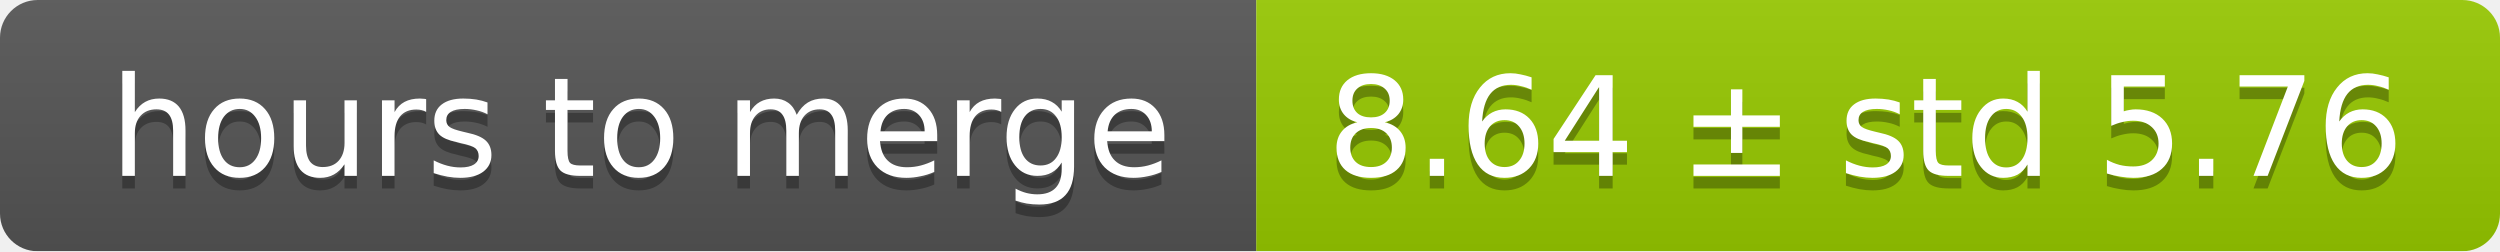
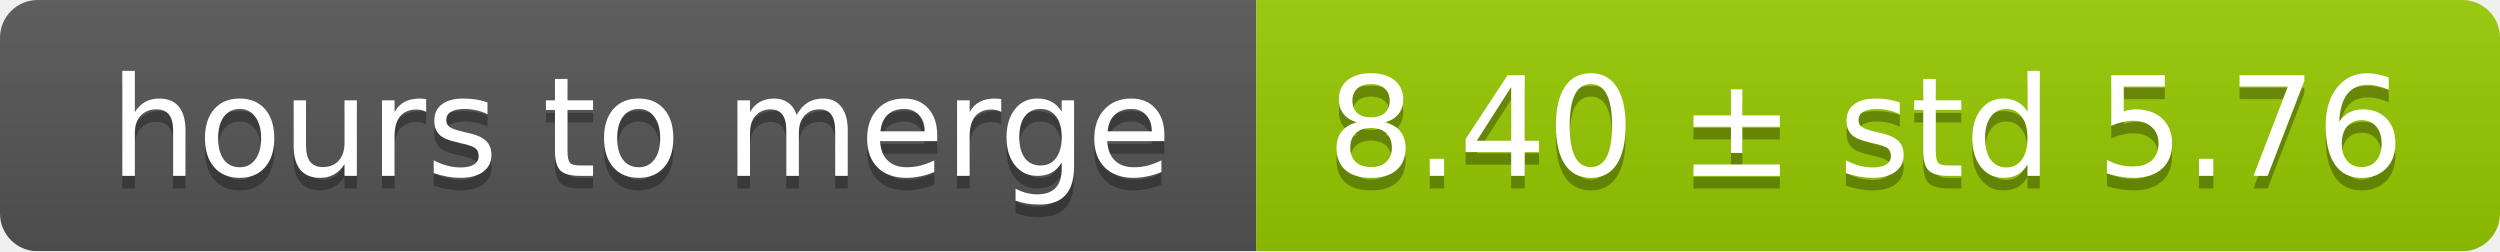
<svg xmlns="http://www.w3.org/2000/svg" width="199" height="20">
  <linearGradient id="smooth" x2="0" y2="100%">
    <stop offset="0" stop-color="#bbb" stop-opacity=".1" />
    <stop offset="1" stop-opacity=".1" />
  </linearGradient>
  <mask id="round">
    <rect width="199" height="20" rx="3" fill="#fff" />
  </mask>
  <g mask="url(#round)">
    <rect width="100" height="20" fill="#555" />
    <rect x="100" width="99" height="20" fill="#97ca00" />
    <rect width="199" height="20" fill="url(#smooth)" />
  </g>
  <g fill="#fff" text-anchor="middle" font-family="DejaVu Sans,Verdana,Geneva,sans-serif" font-size="11">
    <text x="51" y="15" fill="#010101" fill-opacity=".3">hours to merge</text>
    <text x="51" y="14">hours to merge</text>
-     <text x="148.5" y="15" fill="#010101" fill-opacity=".3">8.64 ± std 5.76</text>
-     <text x="148.5" y="14">8.64 ± std 5.76</text>
+     <text x="148.5" y="15" fill="#010101" fill-opacity=".3">8.40 ± std 5.76</text>
+     <text x="148.5" y="14">8.40 ± std 5.76</text>
  </g>
</svg>
